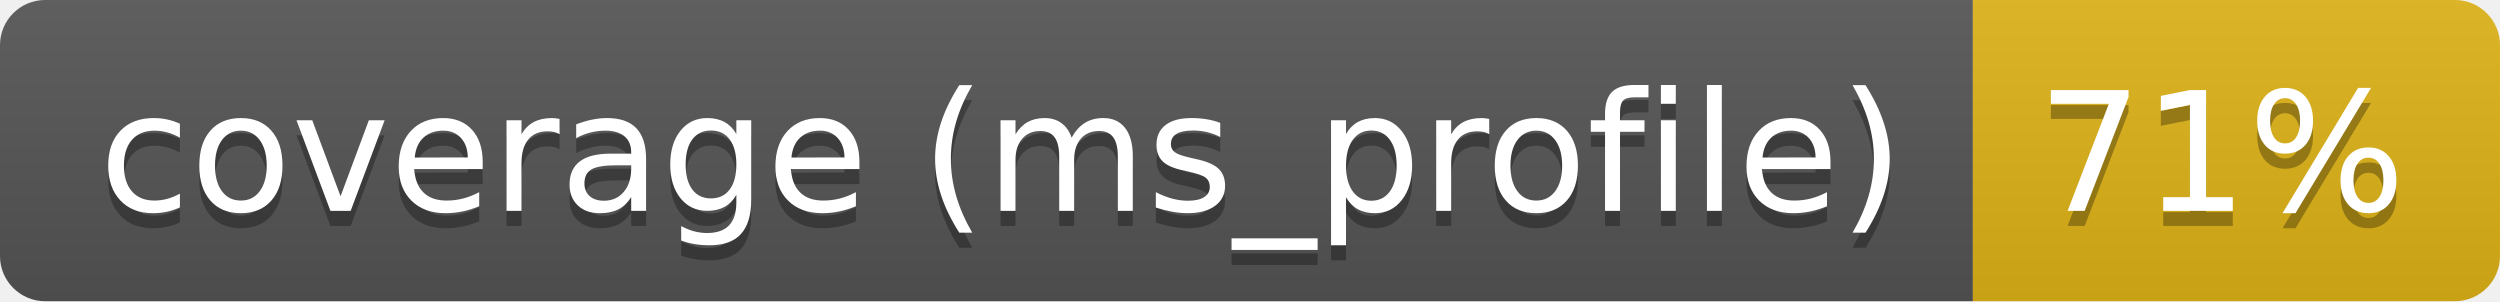
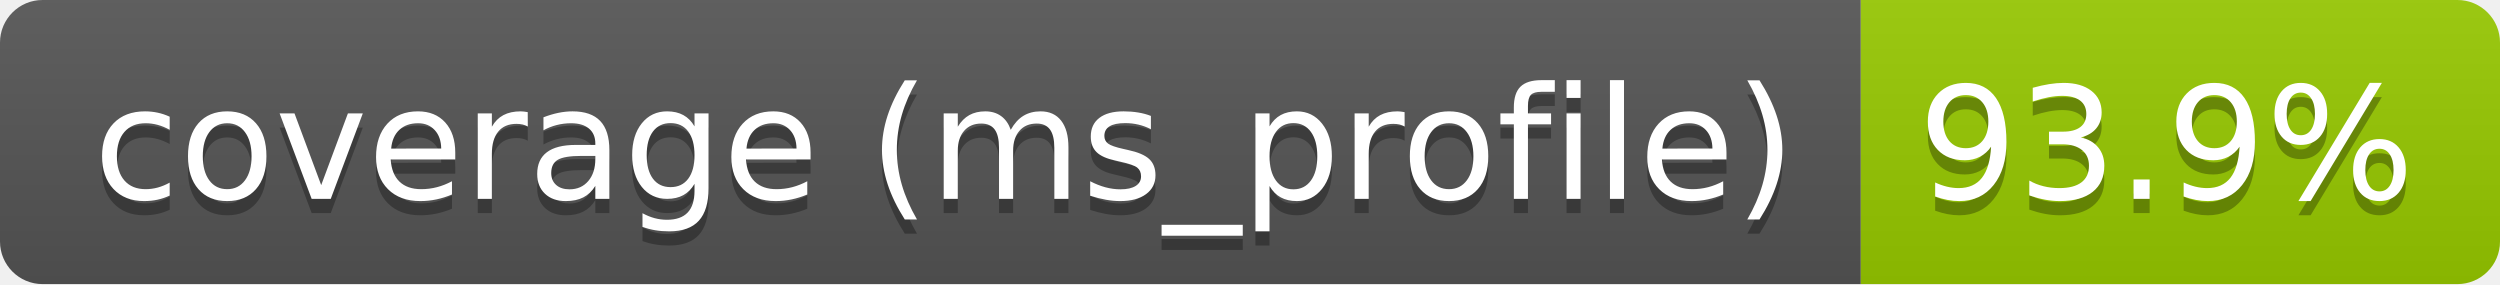
- <svg xmlns="http://www.w3.org/2000/svg" width="166" height="20" role="img" aria-label="coverage (ms_profile): 71%">
+ <svg xmlns="http://www.w3.org/2000/svg" width="176" height="20" role="img" aria-label="coverage (ms_profile): 93.9%">
  <linearGradient id="s" x2="0" y2="100%">
    <stop offset="0" stop-color="#bbb" stop-opacity=".1" />
    <stop offset="1" stop-opacity=".1" />
  </linearGradient>
  <clipPath id="r">
-     <rect width="166" height="20" rx="3" fill="#fff" />
+     <rect width="176" height="20" rx="3" fill="#fff" />
  </clipPath>
  <g clip-path="url(#r)">
    <rect width="131" height="20" fill="#555" />
-     <rect x="131" width="35" height="20" fill="#dfb317" />
-     <rect width="166" height="20" fill="url(#s)" />
+     <rect x="131" width="45" height="20" fill="#97ca00" />
+     <rect width="176" height="20" fill="url(#s)" />
  </g>
  <g fill="#fff" text-anchor="middle" font-family="Verdana,Geneva,DejaVu Sans,sans-serif" text-rendering="geometricPrecision" font-size="110">
    <text aria-hidden="true" x="665" y="150" fill="#010101" fill-opacity=".3" transform="scale(.1)" textLength="1201">coverage (ms_profile)</text>
    <text x="665" y="140" transform="scale(.1)" fill="#fff" textLength="1201">coverage (ms_profile)</text>
-     <text aria-hidden="true" x="1475" y="150" fill="#010101" fill-opacity=".3" transform="scale(.1)" textLength="245">71%</text>
-     <text x="1475" y="140" transform="scale(.1)" fill="#fff" textLength="245">71%</text>
+     <text aria-hidden="true" x="1525" y="150" fill="#010101" fill-opacity=".3" transform="scale(.1)" textLength="350">93.9%</text>
+     <text x="1525" y="140" transform="scale(.1)" fill="#fff" textLength="350">93.9%</text>
  </g>
</svg>
